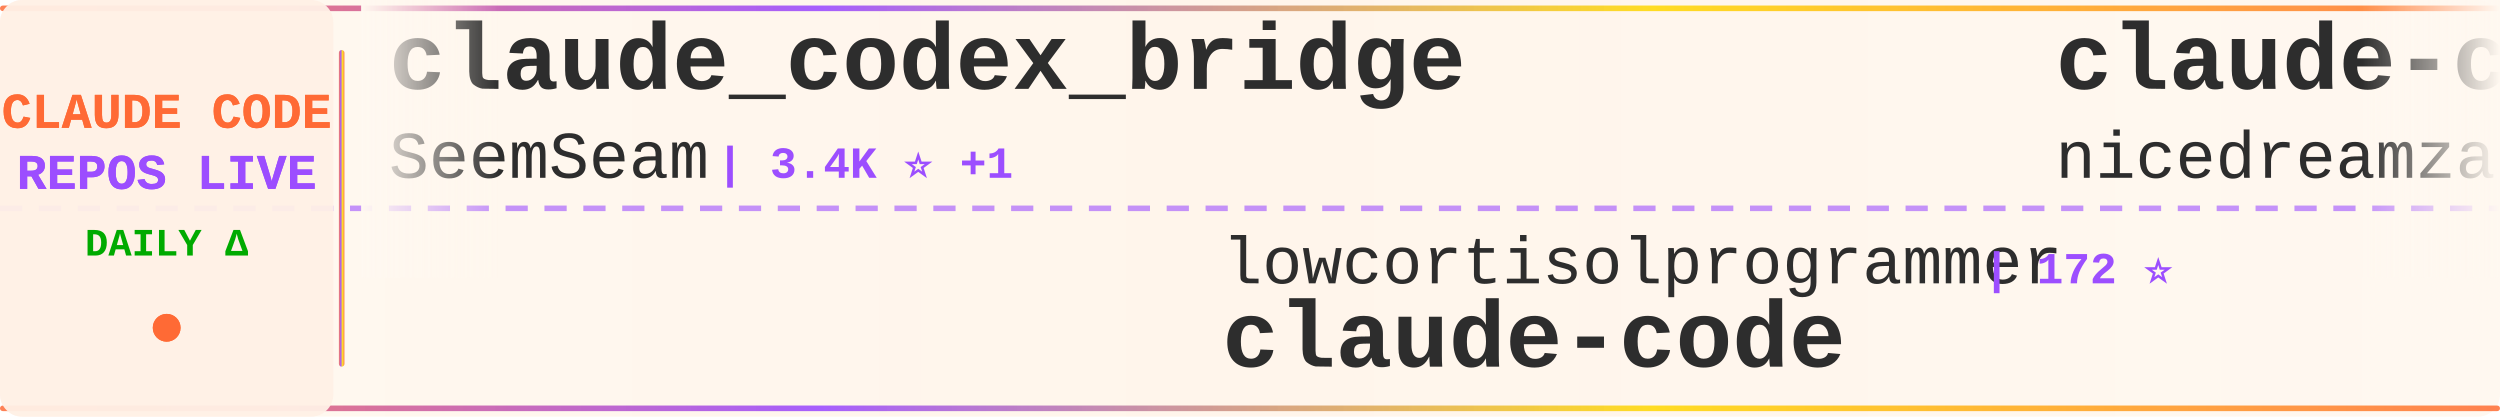
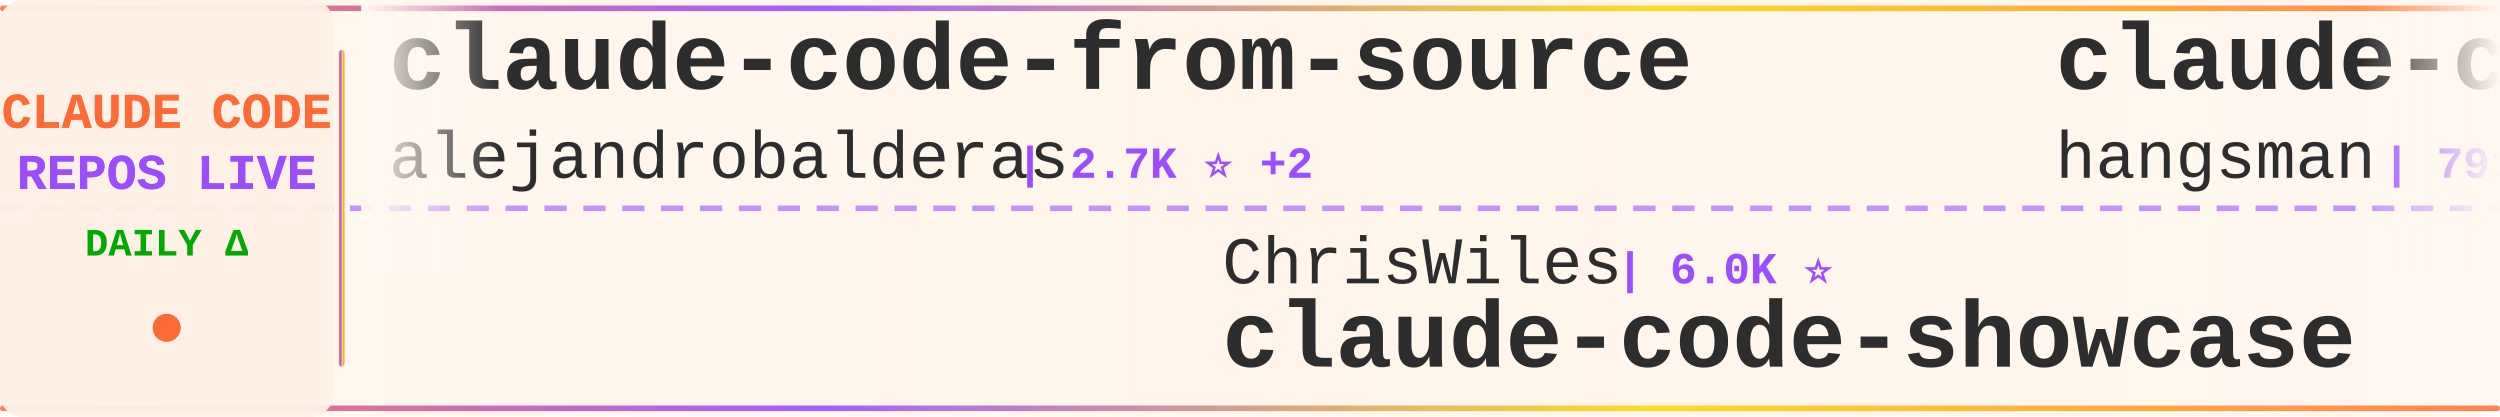
<svg xmlns="http://www.w3.org/2000/svg" width="900" height="150">
  <defs>
    <linearGradient id="tickerBg" x1="0%" y1="0%" x2="100%" y2="0%">
      <stop offset="0%" style="stop-color:#fff8f0;stop-opacity:0.98" />
      <stop offset="50%" style="stop-color:#fff5eb;stop-opacity:1" />
      <stop offset="100%" style="stop-color:#fff8f0;stop-opacity:0.98" />
    </linearGradient>
    <linearGradient id="borderGrad" x1="0%" y1="0%" x2="100%" y2="0%">
      <stop offset="0%" style="stop-color:#FF6B35;stop-opacity:0.85">
        <animate attributeName="stop-opacity" values="0.85;1;0.85" dur="2s" repeatCount="indefinite" />
      </stop>
      <stop offset="33%" style="stop-color:#9C4EFF;stop-opacity:0.9">
        <animate attributeName="stop-opacity" values="0.9;1;0.9" dur="2.2s" repeatCount="indefinite" />
      </stop>
      <stop offset="66%" style="stop-color:#FFD700;stop-opacity:0.85">
        <animate attributeName="stop-opacity" values="0.85;1;0.85" dur="1.8s" repeatCount="indefinite" />
      </stop>
      <stop offset="100%" style="stop-color:#FF6B35;stop-opacity:0.85">
        <animate attributeName="stop-opacity" values="0.85;1;0.85" dur="2s" repeatCount="indefinite" />
      </stop>
    </linearGradient>
    <filter id="textGlow">
      <feGaussianBlur stdDeviation="0.15" result="coloredBlur" />
      <feMerge>
        <feMergeNode in="coloredBlur" />
        <feMergeNode in="SourceGraphic" />
      </feMerge>
    </filter>
    <filter id="metricGlow">
      <feGaussianBlur stdDeviation="0.2" result="coloredBlur" />
      <feMerge>
        <feMergeNode in="coloredBlur" />
        <feMergeNode in="SourceGraphic" />
      </feMerge>
    </filter>
    <linearGradient id="leftFade" x1="0%" y1="0%" x2="100%" y2="0%">
      <stop offset="0%" style="stop-color:#fff8f0;stop-opacity:1" />
      <stop offset="100%" style="stop-color:#fff8f0;stop-opacity:0" />
    </linearGradient>
    <linearGradient id="rightFade" x1="0%" y1="0%" x2="100%" y2="0%">
      <stop offset="0%" style="stop-color:#fff8f0;stop-opacity:0" />
      <stop offset="100%" style="stop-color:#fff8f0;stop-opacity:1" />
    </linearGradient>
  </defs>
  <rect width="900" height="150" fill="url(#tickerBg)" rx="8" />
  <rect x="0" y="2" width="900" height="2" fill="url(#borderGrad)" rx="1" />
  <rect x="0" y="146" width="900" height="2" fill="url(#borderGrad)" rx="1" />
  <line x1="0" y1="75" x2="900" y2="75" stroke="#9C4EFF" stroke-width="2" stroke-dasharray="8 6" opacity="0.6" />
  <rect x="0" y="0" width="120" height="150" fill="#fff0e6" opacity="0.95" rx="8" />
  <text x="60" y="46" font-family="'Courier New', monospace" font-size="18" font-weight="bold" fill="#FF6B35" text-anchor="middle" filter="url(#textGlow)">
    CLAUDE CODE
  </text>
  <text x="60" y="68" font-family="'Courier New', monospace" font-size="18" font-weight="bold" fill="#9C4EFF" text-anchor="middle" filter="url(#textGlow)">
    REPOS LIVE
  </text>
  <text x="60" y="92" font-family="'Courier New', monospace" font-size="14" font-weight="bold" fill="#00aa00" text-anchor="middle">
    DAILY Δ
  </text>
  <circle cx="60" cy="118" r="5" fill="#FF6B35" filter="url(#metricGlow)">
    <animate attributeName="r" values="4;6;4" dur="1.5s" repeatCount="indefinite" />
    <animate attributeName="opacity" values="0.6;1;0.6" dur="1.5s" repeatCount="indefinite" />
  </circle>
  <rect x="122" y="18" width="2" height="114" fill="url(#borderGrad)" rx="1" />
  <clipPath id="tickerClip">
    <rect x="130" y="0" width="770" height="150" />
  </clipPath>
  <g clip-path="url(#tickerClip)">
    <g id="tickerItems">
      <animateTransform attributeName="transform" attributeType="XML" type="translate" from="0 0" to="-3000 0" dur="54s" repeatCount="indefinite" />
      <g transform="translate(0, 0)">
-         <text x="140" y="32" font-family="'Courier New', monospace" font-size="34" font-weight="bold" fill="#2d2d2d">claude_codex_bridge</text>
-         <text x="140" y="64" font-family="'Courier New', monospace" font-size="24" font-weight="normal" fill="#2d2d2d" opacity="1.0">SeemSeam</text>
-         <text x="258" y="64" font-family="'Courier New', monospace" font-size="16" font-weight="bold" fill="#9C4EFF"> | 3.4K ⭐ +1</text>
+         <text x="140" y="32" font-family="'Courier New', monospace" font-size="34" font-weight="bold" fill="#2d2d2d">claude-code-from-source</text>
+         <text x="140" y="64" font-family="'Courier New', monospace" font-size="24" font-weight="normal" fill="#2d2d2d" opacity="1.0">alejandrobalderas</text>
+         <text x="366" y="64" font-family="'Courier New', monospace" font-size="16" font-weight="bold" fill="#9C4EFF"> | 2.7K ⭐ +2</text>
      </g>
      <g transform="translate(300, 0)">
-         <text x="140" y="102" font-family="'Courier New', monospace" font-size="24" font-weight="normal" fill="#2d2d2d" opacity="1.0">lowcortisolprogrammer</text>
-         <text x="414" y="102" font-family="'Courier New', monospace" font-size="16" font-weight="bold" fill="#9C4EFF"> | 172 ⭐</text>
-         <text x="140" y="132" font-family="'Courier New', monospace" font-size="34" font-weight="bold" fill="#2d2d2d">claude-code</text>
+         <text x="140" y="102" font-family="'Courier New', monospace" font-size="24" font-weight="normal" fill="#2d2d2d" opacity="1.0">ChrisWiles</text>
+         <text x="282" y="102" font-family="'Courier New', monospace" font-size="16" font-weight="bold" fill="#9C4EFF"> | 6.0K ⭐</text>
+         <text x="140" y="132" font-family="'Courier New', monospace" font-size="34" font-weight="bold" fill="#2d2d2d">claude-code-showcase</text>
      </g>
      <g transform="translate(600, 0)">
-         <text x="140" y="32" font-family="'Courier New', monospace" font-size="34" font-weight="bold" fill="#2d2d2d">claude-code-local</text>
-         <text x="140" y="64" font-family="'Courier New', monospace" font-size="24" font-weight="normal" fill="#2d2d2d" opacity="1.0">nicedreamzapp</text>
-         <text x="318" y="64" font-family="'Courier New', monospace" font-size="16" font-weight="bold" fill="#9C4EFF"> | 3.2K ⭐ +3</text>
+         <text x="140" y="32" font-family="'Courier New', monospace" font-size="34" font-weight="bold" fill="#2d2d2d">claude-code-source</text>
+         <text x="140" y="64" font-family="'Courier New', monospace" font-size="24" font-weight="normal" fill="#2d2d2d" opacity="1.0">hangsman</text>
+         <text x="258" y="64" font-family="'Courier New', monospace" font-size="16" font-weight="bold" fill="#9C4EFF"> | 791 ⭐</text>
      </g>
      <g transform="translate(900, 0)">
-         <text x="140" y="102" font-family="'Courier New', monospace" font-size="24" font-weight="normal" fill="#2d2d2d" opacity="1.0">frankbria</text>
-         <text x="270" y="102" font-family="'Courier New', monospace" font-size="16" font-weight="bold" fill="#9C4EFF"> | 9.6K ⭐ +1</text>
-         <text x="140" y="132" font-family="'Courier New', monospace" font-size="34" font-weight="bold" fill="#2d2d2d">ralph-claude-code</text>
+         <text x="140" y="102" font-family="'Courier New', monospace" font-size="24" font-weight="normal" fill="#2d2d2d" opacity="1.0">edmund-io</text>
+         <text x="270" y="102" font-family="'Courier New', monospace" font-size="16" font-weight="bold" fill="#9C4EFF"> | 1.5K ⭐ +1</text>
+         <text x="140" y="132" font-family="'Courier New', monospace" font-size="34" font-weight="bold" fill="#2d2d2d">edmunds-claude-code</text>
      </g>
      <g transform="translate(1200, 0)">
-         <text x="140" y="32" font-family="'Courier New', monospace" font-size="34" font-weight="bold" fill="#2d2d2d">pi-vs-claude-code</text>
-         <text x="140" y="64" font-family="'Courier New', monospace" font-size="24" font-weight="normal" fill="#2d2d2d" opacity="1.0">disler</text>
-         <text x="234" y="64" font-family="'Courier New', monospace" font-size="16" font-weight="bold" fill="#9C4EFF"> | 1.6K ⭐ +2</text>
+         <text x="140" y="32" font-family="'Courier New', monospace" font-size="34" font-weight="bold" fill="#2d2d2d">Claude-Code</text>
+         <text x="140" y="64" font-family="'Courier New', monospace" font-size="24" font-weight="normal" fill="#2d2d2d" opacity="1.0">KPR111</text>
+         <text x="234" y="64" font-family="'Courier New', monospace" font-size="16" font-weight="bold" fill="#9C4EFF"> | 18 ⭐</text>
      </g>
      <g transform="translate(1500, 0)">
-         <text x="140" y="102" font-family="'Courier New', monospace" font-size="24" font-weight="normal" fill="#2d2d2d" opacity="1.0">isboyjc</text>
-         <text x="246" y="102" font-family="'Courier New', monospace" font-size="16" font-weight="bold" fill="#9C4EFF"> | 161 ⭐</text>
+         <text x="140" y="102" font-family="'Courier New', monospace" font-size="24" font-weight="normal" fill="#2d2d2d" opacity="1.0">anthropics</text>
+         <text x="282" y="102" font-family="'Courier New', monospace" font-size="16" font-weight="bold" fill="#9C4EFF"> | 140.9K ⭐ +26</text>
        <text x="140" y="132" font-family="'Courier New', monospace" font-size="34" font-weight="bold" fill="#2d2d2d">claude-code</text>
      </g>
      <g transform="translate(1800, 0)">
-         <text x="140" y="32" font-family="'Courier New', monospace" font-size="34" font-weight="bold" fill="#2d2d2d">claude-code-templates</text>
-         <text x="140" y="64" font-family="'Courier New', monospace" font-size="24" font-weight="normal" fill="#2d2d2d" opacity="1.0">davila7</text>
-         <text x="246" y="64" font-family="'Courier New', monospace" font-size="16" font-weight="bold" fill="#9C4EFF"> | 30.2K ⭐ +6</text>
+         <text x="140" y="32" font-family="'Courier New', monospace" font-size="34" font-weight="bold" fill="#2d2d2d">claude-code</text>
+         <text x="140" y="64" font-family="'Courier New', monospace" font-size="24" font-weight="normal" fill="#2d2d2d" opacity="1.0">RishabhK103</text>
+         <text x="294" y="64" font-family="'Courier New', monospace" font-size="16" font-weight="bold" fill="#9C4EFF"> | 106 ⭐</text>
      </g>
      <g transform="translate(2100, 0)">
-         <text x="140" y="102" font-family="'Courier New', monospace" font-size="24" font-weight="normal" fill="#2d2d2d" opacity="1.0">kodu-ai</text>
-         <text x="246" y="102" font-family="'Courier New', monospace" font-size="16" font-weight="bold" fill="#9C4EFF"> | 5.2K ⭐</text>
-         <text x="140" y="132" font-family="'Courier New', monospace" font-size="34" font-weight="bold" fill="#2d2d2d">claude-coder</text>
+         <text x="140" y="102" font-family="'Courier New', monospace" font-size="24" font-weight="normal" fill="#2d2d2d" opacity="1.0">affaan-m</text>
+         <text x="258" y="102" font-family="'Courier New', monospace" font-size="16" font-weight="bold" fill="#9C4EFF"> | 239.1K ⭐ +60</text>
+         <text x="140" y="132" font-family="'Courier New', monospace" font-size="34" font-weight="bold" fill="#2d2d2d">ECC</text>
      </g>
      <g transform="translate(2400, 0)">
-         <text x="140" y="32" font-family="'Courier New', monospace" font-size="34" font-weight="bold" fill="#2d2d2d">skills</text>
-         <text x="140" y="64" font-family="'Courier New', monospace" font-size="24" font-weight="normal" fill="#2d2d2d" opacity="1.0">anthropics</text>
-         <text x="282" y="64" font-family="'Courier New', monospace" font-size="16" font-weight="bold" fill="#9C4EFF"> | 167.3K ⭐ +59</text>
+         <text x="140" y="32" font-family="'Courier New', monospace" font-size="34" font-weight="bold" fill="#2d2d2d">claude-code-source-code-...</text>
+         <text x="140" y="64" font-family="'Courier New', monospace" font-size="24" font-weight="normal" fill="#2d2d2d" opacity="1.0">ghuntley</text>
+         <text x="258" y="64" font-family="'Courier New', monospace" font-size="16" font-weight="bold" fill="#9C4EFF"> | 989 ⭐</text>
      </g>
      <g transform="translate(2700, 0)">
-         <text x="140" y="102" font-family="'Courier New', monospace" font-size="24" font-weight="normal" fill="#2d2d2d" opacity="1.0">simonw</text>
-         <text x="234" y="102" font-family="'Courier New', monospace" font-size="16" font-weight="bold" fill="#9C4EFF"> | 1.7K ⭐</text>
-         <text x="140" y="132" font-family="'Courier New', monospace" font-size="34" font-weight="bold" fill="#2d2d2d">claude-code-transcripts</text>
+         <text x="140" y="102" font-family="'Courier New', monospace" font-size="24" font-weight="normal" fill="#2d2d2d" opacity="1.0">Chachamaru127</text>
+         <text x="318" y="102" font-family="'Courier New', monospace" font-size="16" font-weight="bold" fill="#9C4EFF"> | 3.0K ⭐</text>
+         <text x="140" y="132" font-family="'Courier New', monospace" font-size="34" font-weight="bold" fill="#2d2d2d">claude-code-harness</text>
      </g>
      <g transform="translate(3000, 0)">
-         <text x="140" y="32" font-family="'Courier New', monospace" font-size="34" font-weight="bold" fill="#2d2d2d">claude_codex_bridge</text>
-         <text x="140" y="64" font-family="'Courier New', monospace" font-size="24" font-weight="normal" fill="#2d2d2d" opacity="1.0">SeemSeam</text>
-         <text x="258" y="64" font-family="'Courier New', monospace" font-size="16" font-weight="bold" fill="#9C4EFF"> | 3.4K ⭐ +1</text>
+         <text x="140" y="32" font-family="'Courier New', monospace" font-size="34" font-weight="bold" fill="#2d2d2d">claude-code-from-source</text>
+         <text x="140" y="64" font-family="'Courier New', monospace" font-size="24" font-weight="normal" fill="#2d2d2d" opacity="1.0">alejandrobalderas</text>
+         <text x="366" y="64" font-family="'Courier New', monospace" font-size="16" font-weight="bold" fill="#9C4EFF"> | 2.7K ⭐ +2</text>
      </g>
      <g transform="translate(3300, 0)">
-         <text x="140" y="102" font-family="'Courier New', monospace" font-size="24" font-weight="normal" fill="#2d2d2d" opacity="1.0">lowcortisolprogrammer</text>
-         <text x="414" y="102" font-family="'Courier New', monospace" font-size="16" font-weight="bold" fill="#9C4EFF"> | 172 ⭐</text>
-         <text x="140" y="132" font-family="'Courier New', monospace" font-size="34" font-weight="bold" fill="#2d2d2d">claude-code</text>
+         <text x="140" y="102" font-family="'Courier New', monospace" font-size="24" font-weight="normal" fill="#2d2d2d" opacity="1.0">ChrisWiles</text>
+         <text x="282" y="102" font-family="'Courier New', monospace" font-size="16" font-weight="bold" fill="#9C4EFF"> | 6.0K ⭐</text>
+         <text x="140" y="132" font-family="'Courier New', monospace" font-size="34" font-weight="bold" fill="#2d2d2d">claude-code-showcase</text>
      </g>
      <g transform="translate(3600, 0)">
-         <text x="140" y="32" font-family="'Courier New', monospace" font-size="34" font-weight="bold" fill="#2d2d2d">claude-code-local</text>
-         <text x="140" y="64" font-family="'Courier New', monospace" font-size="24" font-weight="normal" fill="#2d2d2d" opacity="1.0">nicedreamzapp</text>
-         <text x="318" y="64" font-family="'Courier New', monospace" font-size="16" font-weight="bold" fill="#9C4EFF"> | 3.2K ⭐ +3</text>
+         <text x="140" y="32" font-family="'Courier New', monospace" font-size="34" font-weight="bold" fill="#2d2d2d">claude-code-source</text>
+         <text x="140" y="64" font-family="'Courier New', monospace" font-size="24" font-weight="normal" fill="#2d2d2d" opacity="1.0">hangsman</text>
+         <text x="258" y="64" font-family="'Courier New', monospace" font-size="16" font-weight="bold" fill="#9C4EFF"> | 791 ⭐</text>
      </g>
      <g transform="translate(3900, 0)">
-         <text x="140" y="102" font-family="'Courier New', monospace" font-size="24" font-weight="normal" fill="#2d2d2d" opacity="1.0">frankbria</text>
-         <text x="270" y="102" font-family="'Courier New', monospace" font-size="16" font-weight="bold" fill="#9C4EFF"> | 9.6K ⭐ +1</text>
-         <text x="140" y="132" font-family="'Courier New', monospace" font-size="34" font-weight="bold" fill="#2d2d2d">ralph-claude-code</text>
+         <text x="140" y="102" font-family="'Courier New', monospace" font-size="24" font-weight="normal" fill="#2d2d2d" opacity="1.0">edmund-io</text>
+         <text x="270" y="102" font-family="'Courier New', monospace" font-size="16" font-weight="bold" fill="#9C4EFF"> | 1.5K ⭐ +1</text>
+         <text x="140" y="132" font-family="'Courier New', monospace" font-size="34" font-weight="bold" fill="#2d2d2d">edmunds-claude-code</text>
      </g>
    </g>
  </g>
  <rect x="130" y="0" width="50" height="100" fill="url(#leftFade)" />
  <rect x="850" y="0" width="50" height="100" fill="url(#rightFade)" />
</svg>
